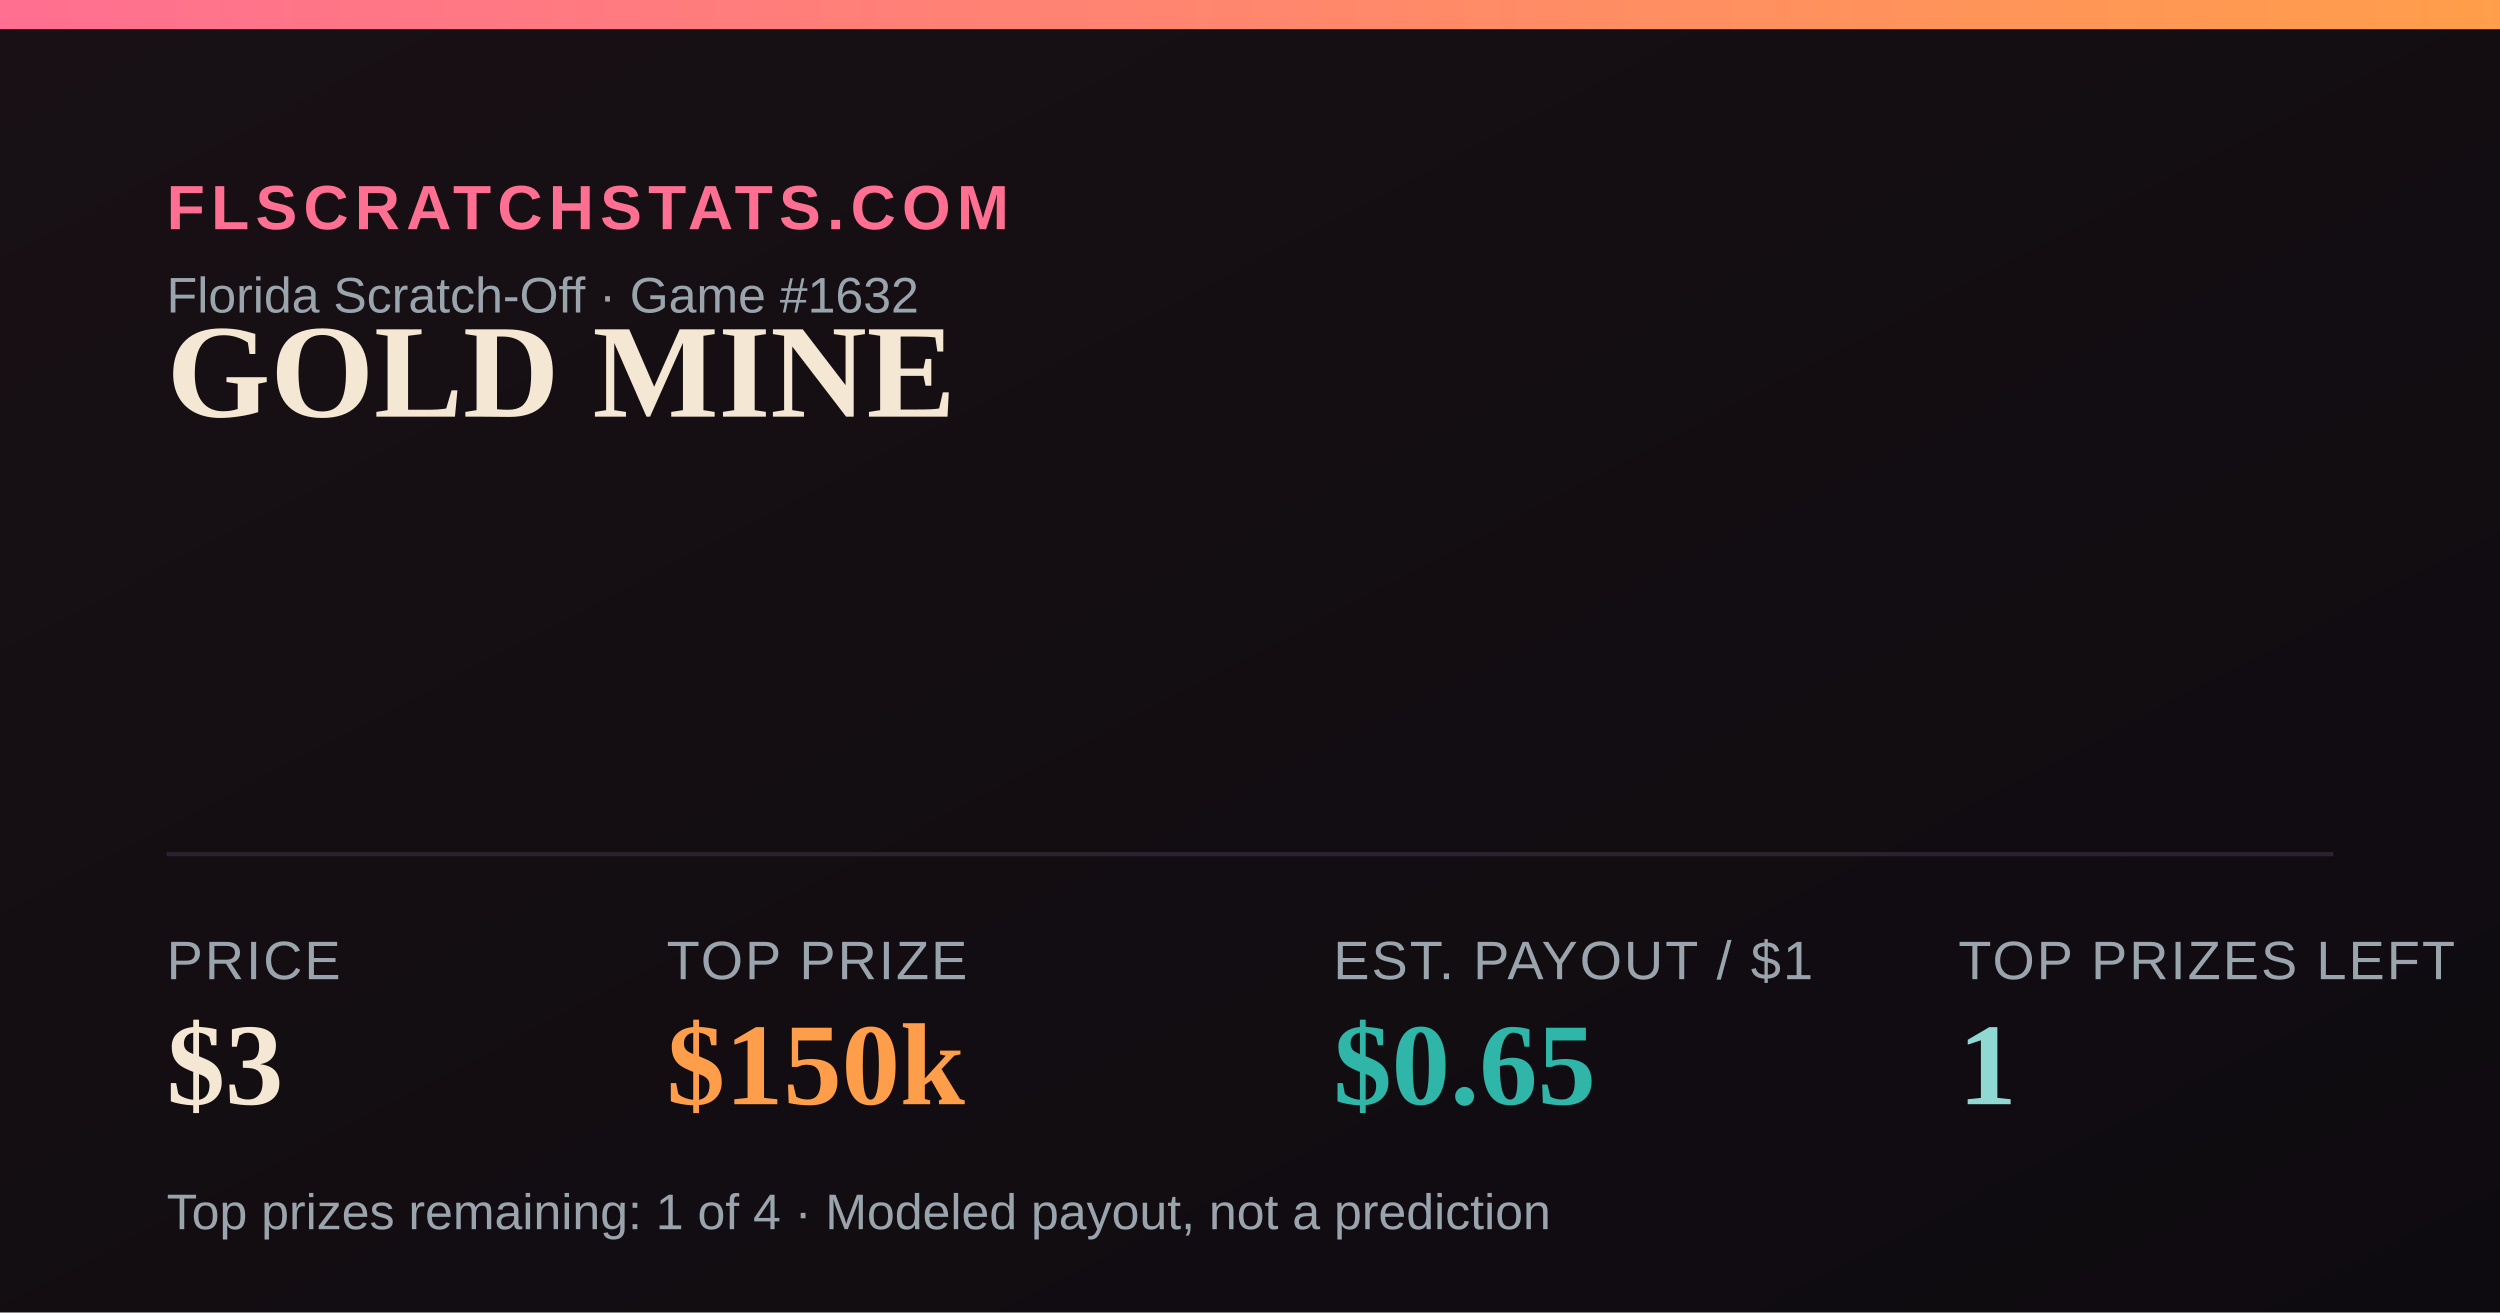
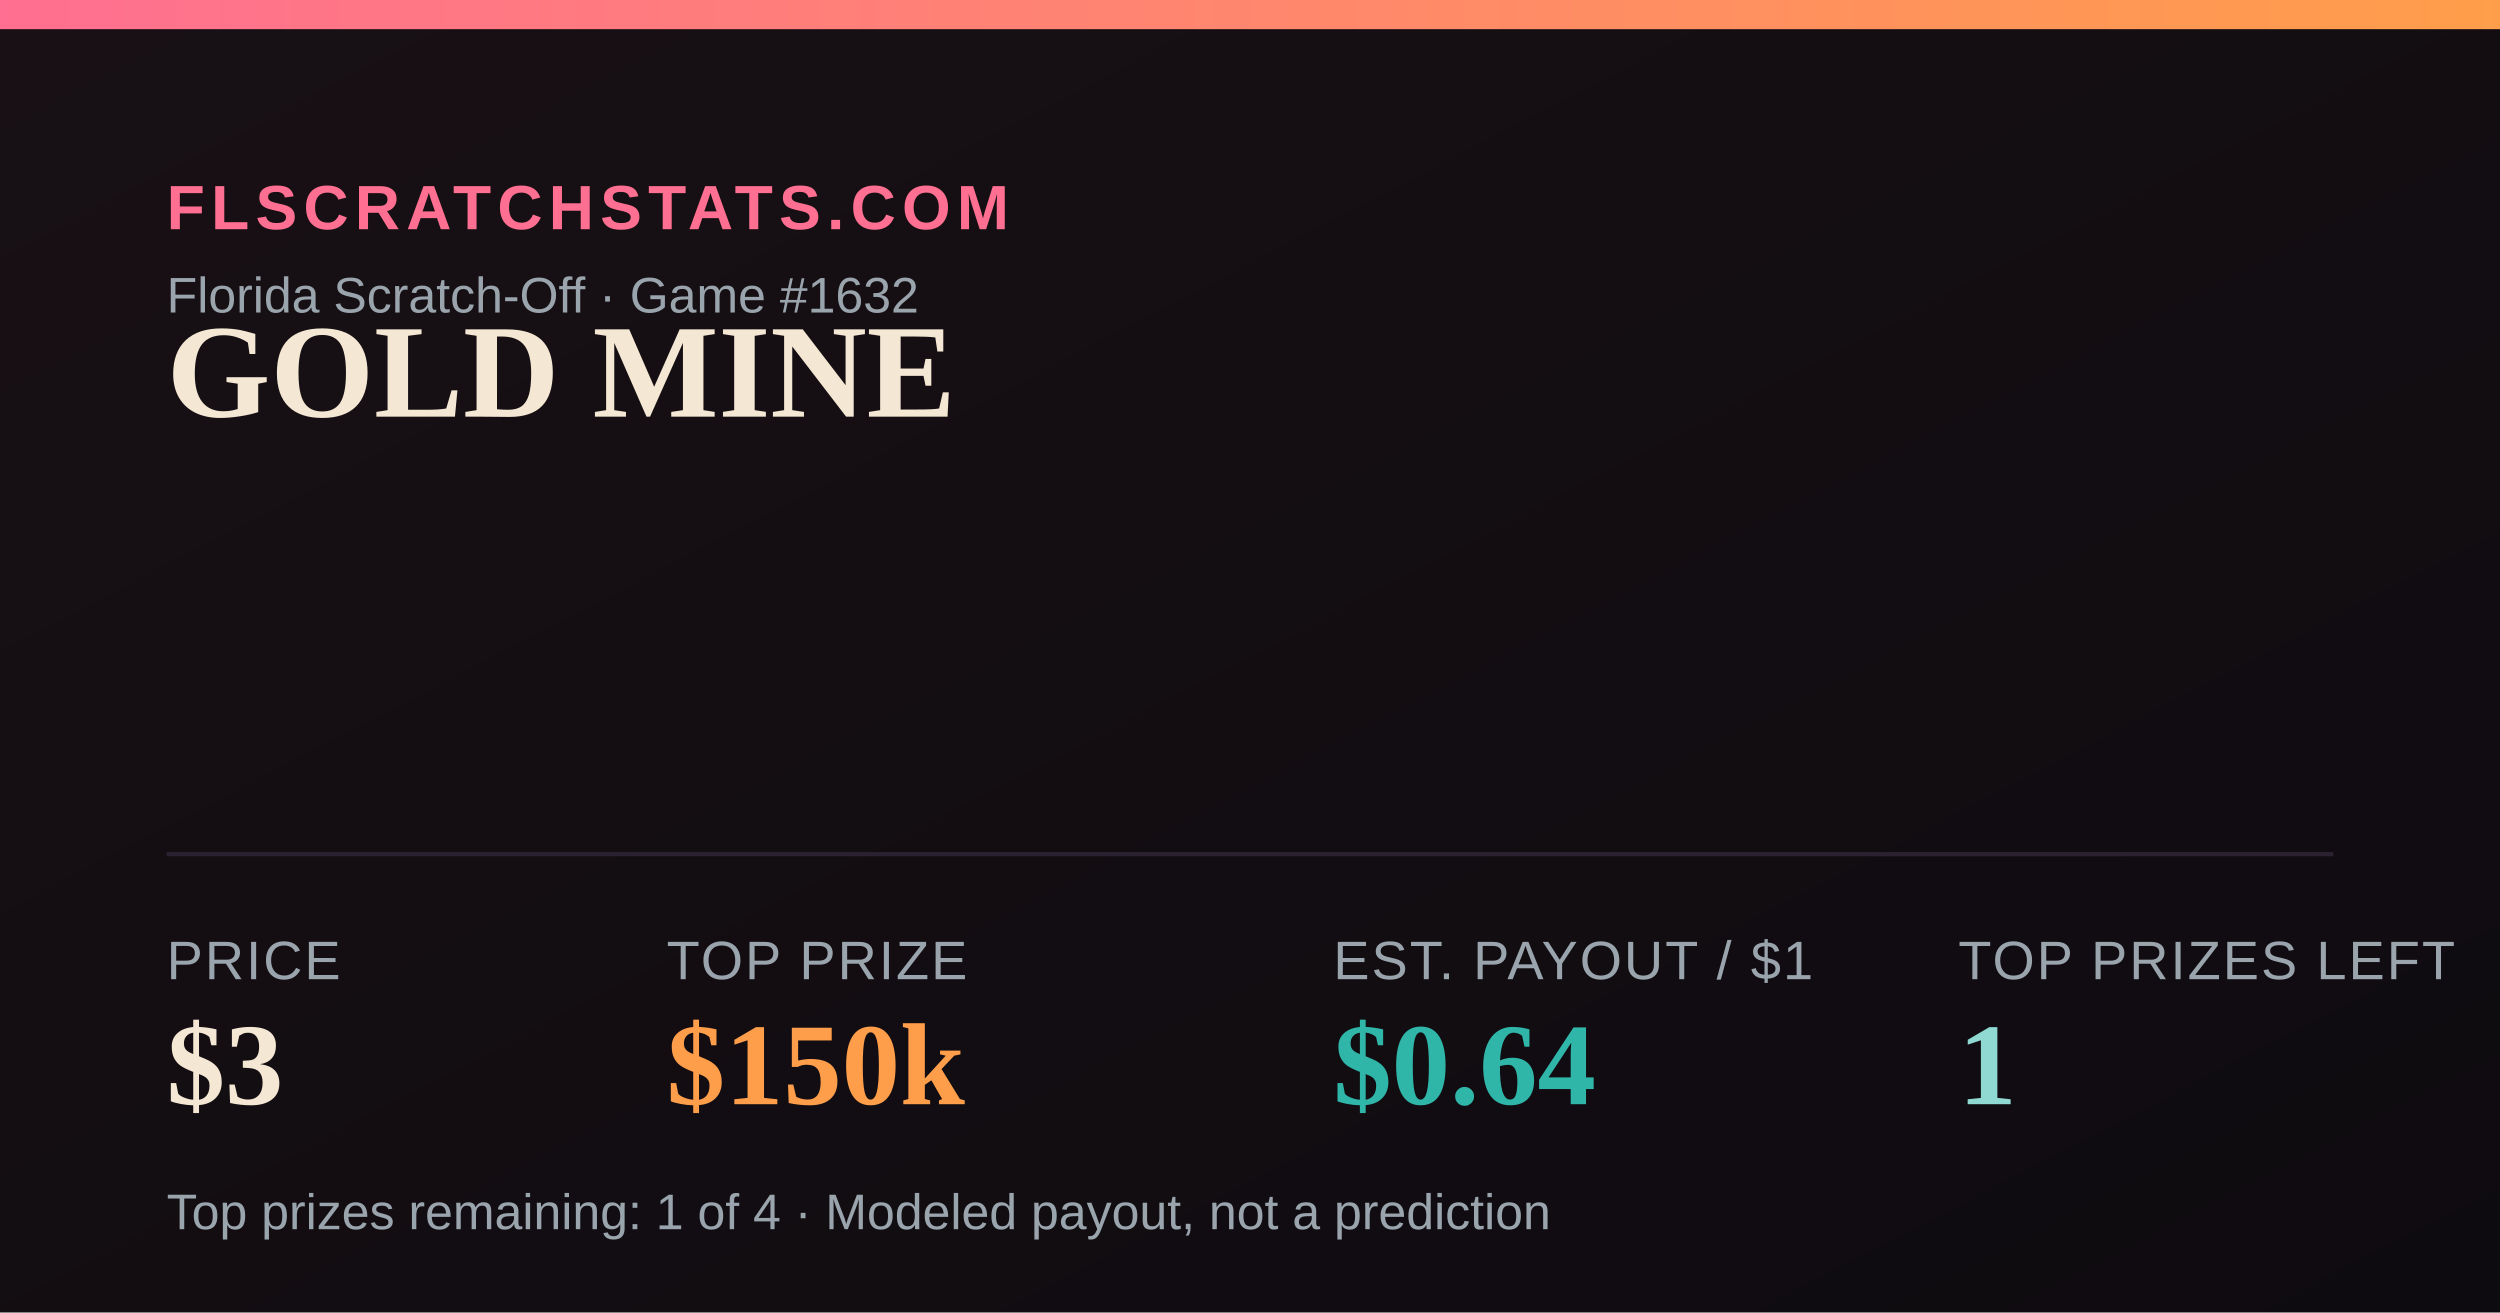
<svg xmlns="http://www.w3.org/2000/svg" width="1200" height="630" viewBox="0 0 1200 630">
  <defs>
    <linearGradient id="bg" x1="0" y1="0" x2="1" y2="1">
      <stop offset="0" stop-color="#181014" />
      <stop offset="1" stop-color="#0e0b10" />
    </linearGradient>
    <linearGradient id="accent" x1="0" y1="0" x2="1" y2="0">
      <stop offset="0" stop-color="#FF6F91" />
      <stop offset="1" stop-color="#FF9E4A" />
    </linearGradient>
  </defs>
  <rect width="1200" height="630" fill="url(#bg)" />
  <rect x="0" y="0" width="1200" height="14" fill="url(#accent)" />
  <text x="80" y="110" font-family="Arial,Helvetica,sans-serif" font-size="30" fill="#FF6F91" letter-spacing="3" font-weight="700">FLSCRATCHSTATS.COM</text>
  <text x="80" y="150" font-family="Arial,Helvetica,sans-serif" font-size="24" fill="#9aa4ad">Florida Scratch-Off · Game #1632</text>
  <text x="80" y="200" font-family="Georgia,'Times New Roman',serif" font-size="64" font-weight="700" fill="#F4E7D3">GOLD MINE</text>
  <line x1="80" y1="410" x2="1120" y2="410" stroke="#2a2230" stroke-width="2" />
  <text x="80" y="470" font-family="Arial,Helvetica,sans-serif" font-size="26" fill="#9aa4ad" letter-spacing="1">PRICE</text>
  <text x="80" y="530" font-family="Georgia,'Times New Roman',serif" font-size="56" font-weight="700" fill="#F4E7D3">$3</text>
  <text x="320" y="470" font-family="Arial,Helvetica,sans-serif" font-size="26" fill="#9aa4ad" letter-spacing="1">TOP PRIZE</text>
  <text x="320" y="530" font-family="Georgia,'Times New Roman',serif" font-size="56" font-weight="700" fill="#FF9E4A">$150k</text>
  <text x="640" y="470" font-family="Arial,Helvetica,sans-serif" font-size="26" fill="#9aa4ad" letter-spacing="1">EST. PAYOUT / $1</text>
-   <text x="640" y="530" font-family="Georgia,'Times New Roman',serif" font-size="56" font-weight="700" fill="#2FB6A8">$0.65</text>
+   <text x="640" y="530" font-family="Georgia,'Times New Roman',serif" font-size="56" font-weight="700" fill="#2FB6A8">$0.64</text>
  <text x="940" y="470" font-family="Arial,Helvetica,sans-serif" font-size="26" fill="#9aa4ad" letter-spacing="1">TOP PRIZES LEFT</text>
  <text x="940" y="530" font-family="Georgia,'Times New Roman',serif" font-size="56" font-weight="700" fill="#8FD9D2">1</text>
  <text x="80" y="590" font-family="Arial,Helvetica,sans-serif" font-size="24" fill="#9aa4ad">Top prizes remaining: 1 of 4 · Modeled payout, not a prediction</text>
</svg>
